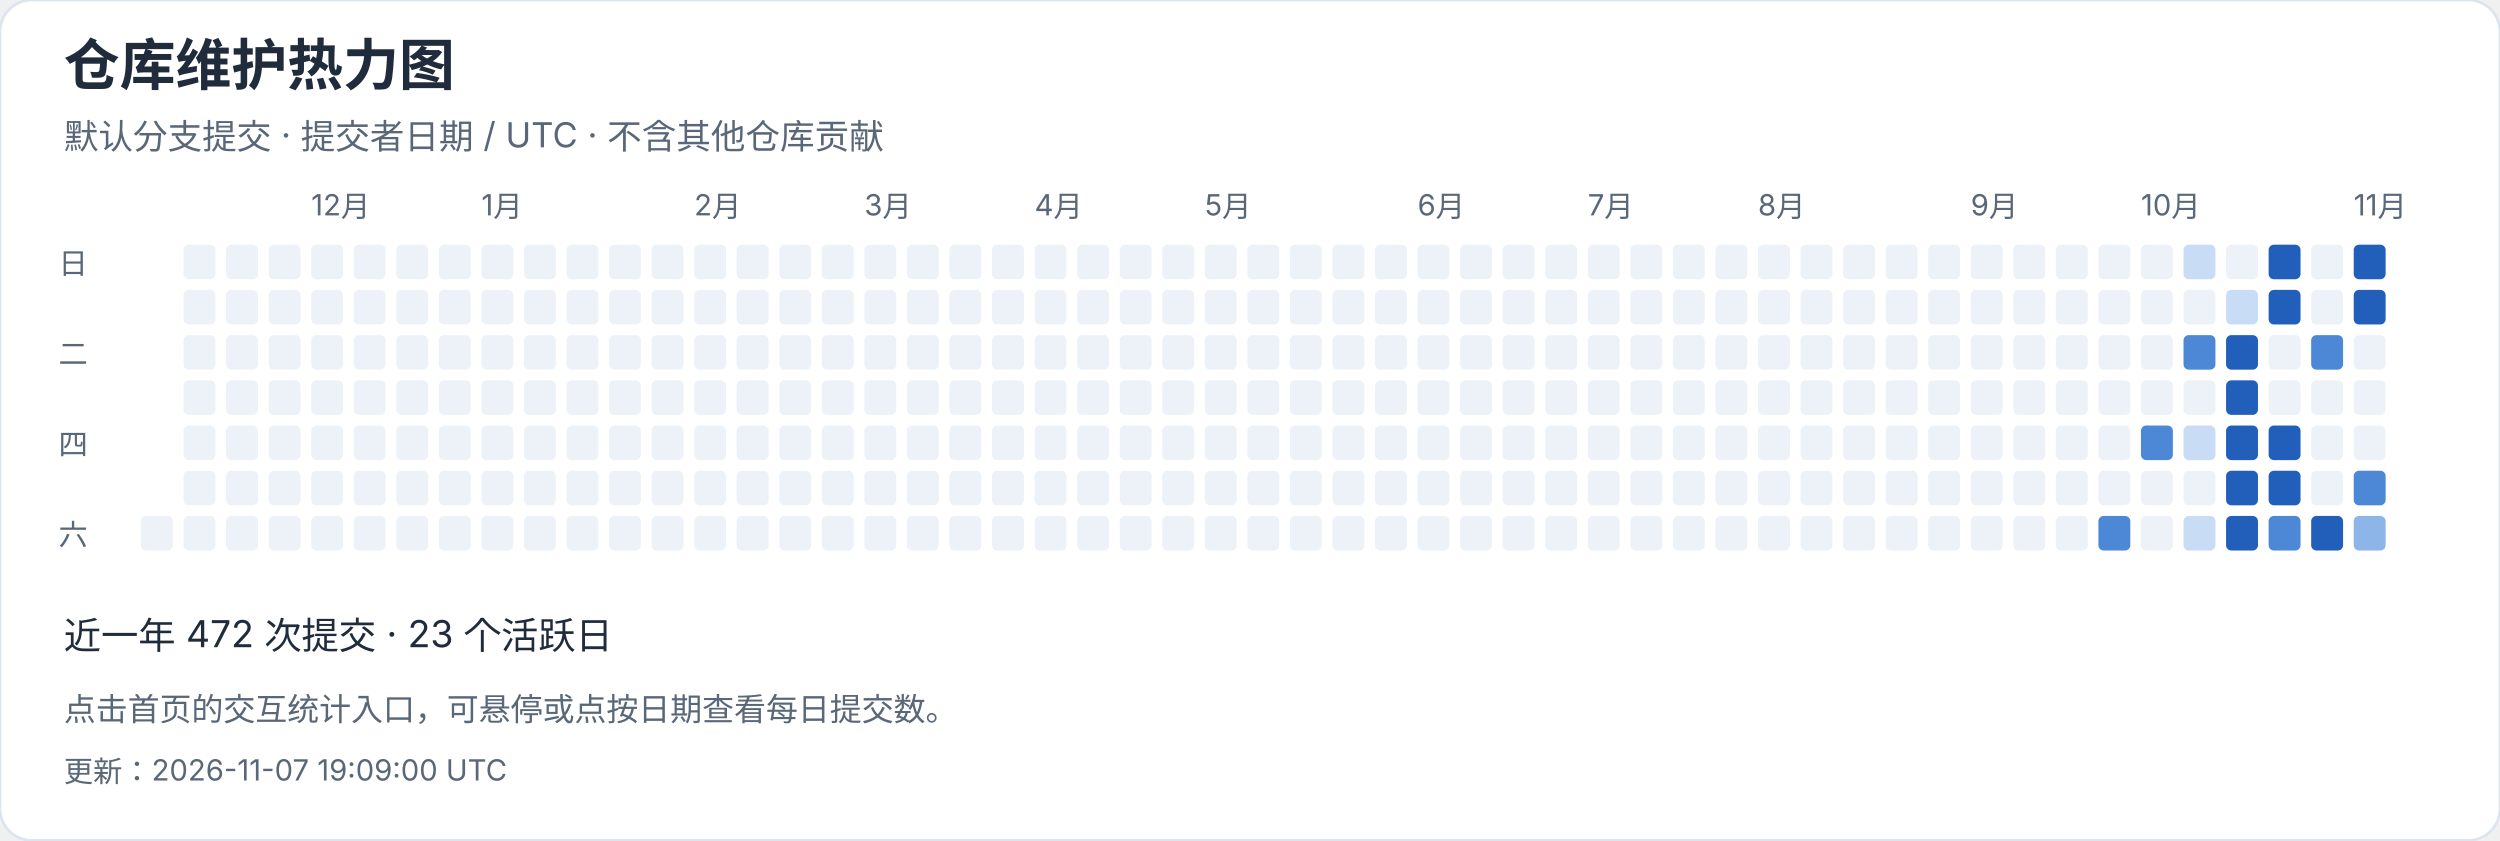
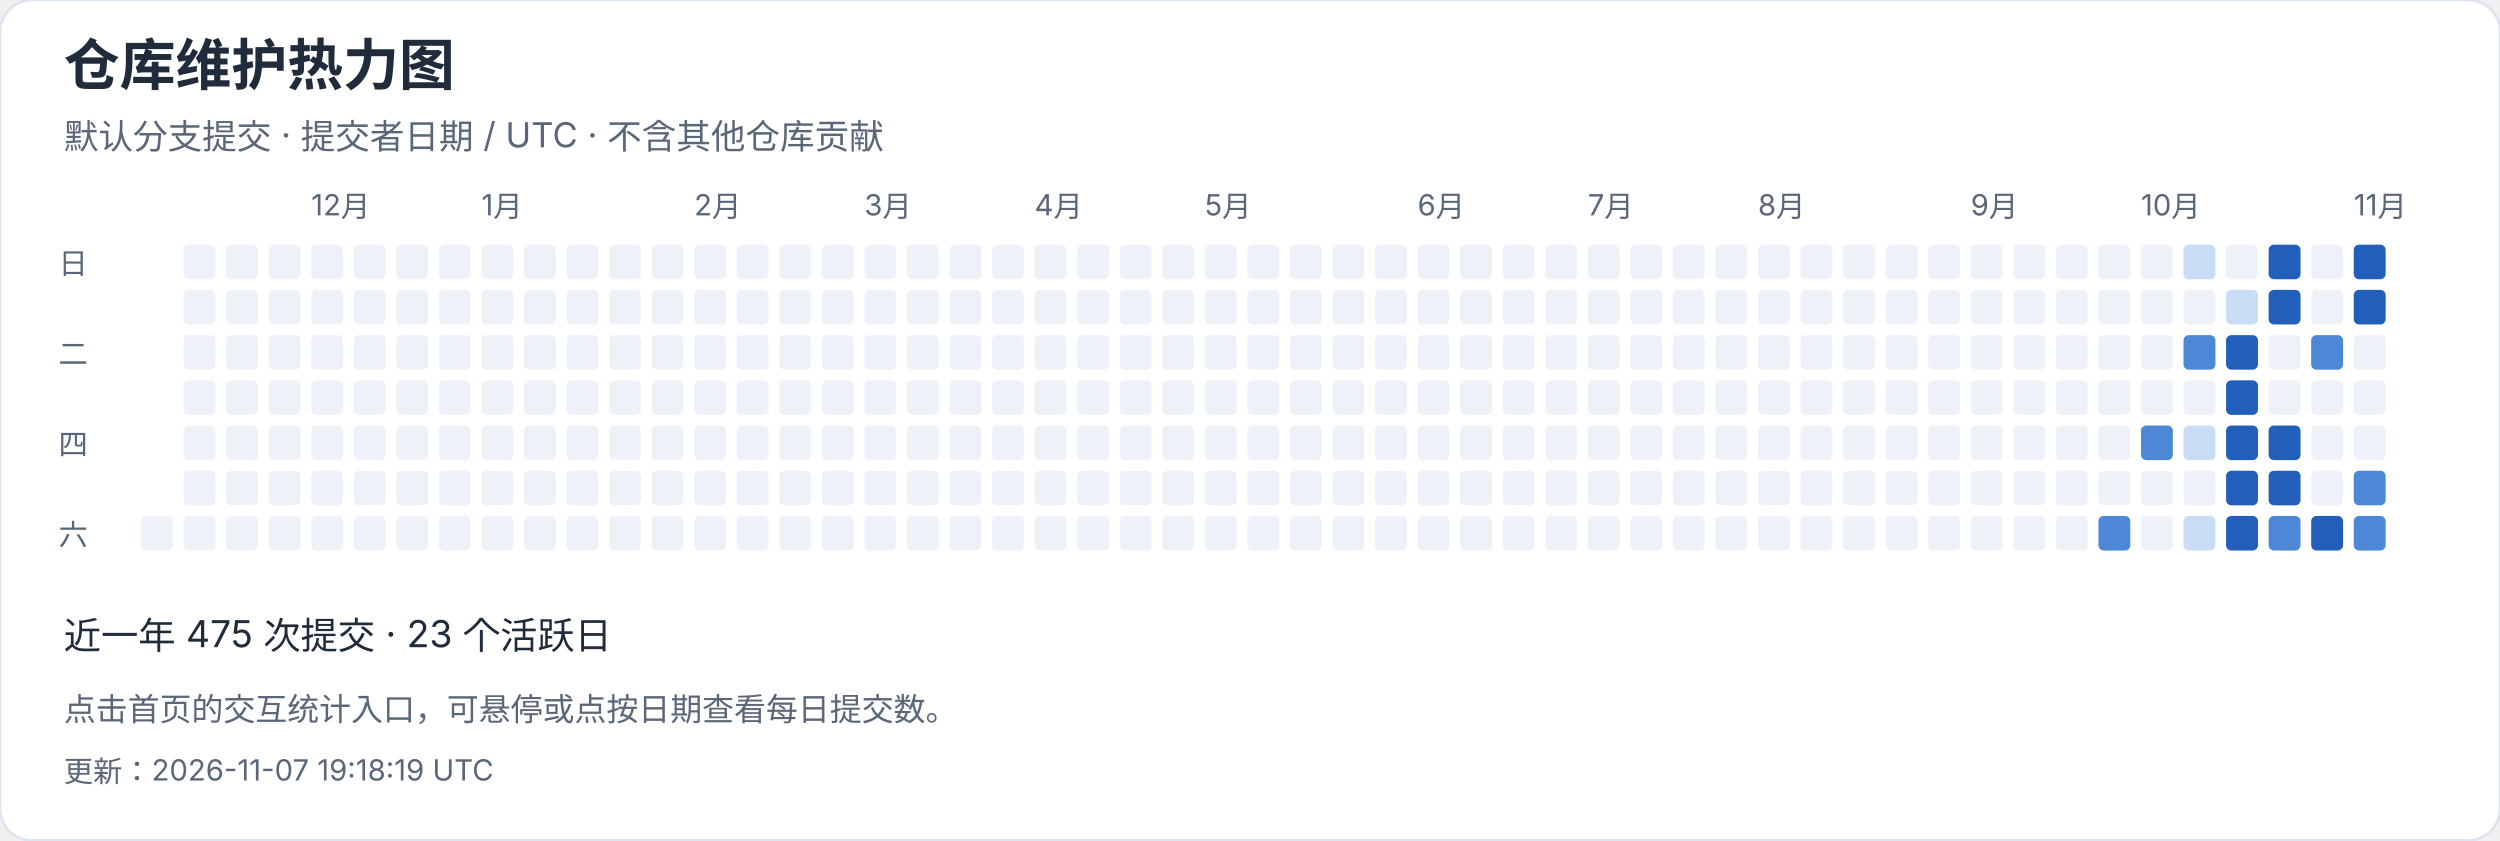
<svg xmlns="http://www.w3.org/2000/svg" width="940" height="316" viewBox="0 0 940 316" role="img" aria-label="仓库维护热力图">
  <style>text{font-family:-apple-system,BlinkMacSystemFont,"Segoe UI","PingFang SC","Microsoft YaHei",sans-serif;font-variant-numeric:tabular-nums}</style>
  <rect width="940" height="316" rx="12" fill="white" stroke="#dce4ef" />
  <text x="24" y="32" font-size="21" fill="#202b3c" font-weight="650" text-anchor="start">仓库维护热力图</text>
  <text x="24" y="56" font-size="13" fill="#596779" font-weight="400" text-anchor="start">默认分支提交 · 提交者日期 / UTC · 不含其他仓库贡献</text>
  <rect x="53" y="194" width="12" height="13" rx="2" fill="#edf2f8" />
  <rect x="69" y="92" width="12" height="13" rx="2" fill="#edf2f8" />
  <rect x="69" y="109" width="12" height="13" rx="2" fill="#edf2f8" />
  <rect x="69" y="126" width="12" height="13" rx="2" fill="#edf2f8" />
  <rect x="69" y="143" width="12" height="13" rx="2" fill="#edf2f8" />
  <rect x="69" y="160" width="12" height="13" rx="2" fill="#edf2f8" />
  <rect x="69" y="177" width="12" height="13" rx="2" fill="#edf2f8" />
  <rect x="69" y="194" width="12" height="13" rx="2" fill="#edf2f8" />
  <rect x="85" y="92" width="12" height="13" rx="2" fill="#edf2f8" />
  <rect x="85" y="109" width="12" height="13" rx="2" fill="#edf2f8" />
  <rect x="85" y="126" width="12" height="13" rx="2" fill="#edf2f8" />
  <rect x="85" y="143" width="12" height="13" rx="2" fill="#edf2f8" />
  <rect x="85" y="160" width="12" height="13" rx="2" fill="#edf2f8" />
  <rect x="85" y="177" width="12" height="13" rx="2" fill="#edf2f8" />
  <rect x="85" y="194" width="12" height="13" rx="2" fill="#edf2f8" />
  <rect x="101" y="92" width="12" height="13" rx="2" fill="#edf2f8" />
  <rect x="101" y="109" width="12" height="13" rx="2" fill="#edf2f8" />
  <rect x="101" y="126" width="12" height="13" rx="2" fill="#edf2f8" />
  <rect x="101" y="143" width="12" height="13" rx="2" fill="#edf2f8" />
  <rect x="101" y="160" width="12" height="13" rx="2" fill="#edf2f8" />
  <rect x="101" y="177" width="12" height="13" rx="2" fill="#edf2f8" />
  <rect x="101" y="194" width="12" height="13" rx="2" fill="#edf2f8" />
  <rect x="117" y="92" width="12" height="13" rx="2" fill="#edf2f8" />
  <text x="117" y="81" font-size="11" fill="#596779" font-weight="400" text-anchor="start">12月</text>
  <rect x="117" y="109" width="12" height="13" rx="2" fill="#edf2f8" />
  <rect x="117" y="126" width="12" height="13" rx="2" fill="#edf2f8" />
  <rect x="117" y="143" width="12" height="13" rx="2" fill="#edf2f8" />
  <rect x="117" y="160" width="12" height="13" rx="2" fill="#edf2f8" />
  <rect x="117" y="177" width="12" height="13" rx="2" fill="#edf2f8" />
  <rect x="117" y="194" width="12" height="13" rx="2" fill="#edf2f8" />
  <rect x="133" y="92" width="12" height="13" rx="2" fill="#edf2f8" />
  <rect x="133" y="109" width="12" height="13" rx="2" fill="#edf2f8" />
  <rect x="133" y="126" width="12" height="13" rx="2" fill="#edf2f8" />
  <rect x="133" y="143" width="12" height="13" rx="2" fill="#edf2f8" />
  <rect x="133" y="160" width="12" height="13" rx="2" fill="#edf2f8" />
  <rect x="133" y="177" width="12" height="13" rx="2" fill="#edf2f8" />
  <rect x="133" y="194" width="12" height="13" rx="2" fill="#edf2f8" />
  <rect x="149" y="92" width="12" height="13" rx="2" fill="#edf2f8" />
  <rect x="149" y="109" width="12" height="13" rx="2" fill="#edf2f8" />
  <rect x="149" y="126" width="12" height="13" rx="2" fill="#edf2f8" />
  <rect x="149" y="143" width="12" height="13" rx="2" fill="#edf2f8" />
  <rect x="149" y="160" width="12" height="13" rx="2" fill="#edf2f8" />
  <rect x="149" y="177" width="12" height="13" rx="2" fill="#edf2f8" />
  <rect x="149" y="194" width="12" height="13" rx="2" fill="#edf2f8" />
  <rect x="165" y="92" width="12" height="13" rx="2" fill="#edf2f8" />
  <rect x="165" y="109" width="12" height="13" rx="2" fill="#edf2f8" />
  <rect x="165" y="126" width="12" height="13" rx="2" fill="#edf2f8" />
  <rect x="165" y="143" width="12" height="13" rx="2" fill="#edf2f8" />
  <rect x="165" y="160" width="12" height="13" rx="2" fill="#edf2f8" />
  <rect x="165" y="177" width="12" height="13" rx="2" fill="#edf2f8" />
  <rect x="165" y="194" width="12" height="13" rx="2" fill="#edf2f8" />
  <rect x="181" y="92" width="12" height="13" rx="2" fill="#edf2f8" />
  <rect x="181" y="109" width="12" height="13" rx="2" fill="#edf2f8" />
  <rect x="181" y="126" width="12" height="13" rx="2" fill="#edf2f8" />
  <rect x="181" y="143" width="12" height="13" rx="2" fill="#edf2f8" />
  <text x="181" y="81" font-size="11" fill="#596779" font-weight="400" text-anchor="start">1月</text>
  <rect x="181" y="160" width="12" height="13" rx="2" fill="#edf2f8" />
  <rect x="181" y="177" width="12" height="13" rx="2" fill="#edf2f8" />
  <rect x="181" y="194" width="12" height="13" rx="2" fill="#edf2f8" />
  <rect x="197" y="92" width="12" height="13" rx="2" fill="#edf2f8" />
  <rect x="197" y="109" width="12" height="13" rx="2" fill="#edf2f8" />
  <rect x="197" y="126" width="12" height="13" rx="2" fill="#edf2f8" />
  <rect x="197" y="143" width="12" height="13" rx="2" fill="#edf2f8" />
  <rect x="197" y="160" width="12" height="13" rx="2" fill="#edf2f8" />
  <rect x="197" y="177" width="12" height="13" rx="2" fill="#edf2f8" />
  <rect x="197" y="194" width="12" height="13" rx="2" fill="#edf2f8" />
  <rect x="213" y="92" width="12" height="13" rx="2" fill="#edf2f8" />
  <rect x="213" y="109" width="12" height="13" rx="2" fill="#edf2f8" />
  <rect x="213" y="126" width="12" height="13" rx="2" fill="#edf2f8" />
  <rect x="213" y="143" width="12" height="13" rx="2" fill="#edf2f8" />
  <rect x="213" y="160" width="12" height="13" rx="2" fill="#edf2f8" />
  <rect x="213" y="177" width="12" height="13" rx="2" fill="#edf2f8" />
  <rect x="213" y="194" width="12" height="13" rx="2" fill="#edf2f8" />
  <rect x="229" y="92" width="12" height="13" rx="2" fill="#edf2f8" />
  <rect x="229" y="109" width="12" height="13" rx="2" fill="#edf2f8" />
  <rect x="229" y="126" width="12" height="13" rx="2" fill="#edf2f8" />
  <rect x="229" y="143" width="12" height="13" rx="2" fill="#edf2f8" />
  <rect x="229" y="160" width="12" height="13" rx="2" fill="#edf2f8" />
  <rect x="229" y="177" width="12" height="13" rx="2" fill="#edf2f8" />
  <rect x="229" y="194" width="12" height="13" rx="2" fill="#edf2f8" />
  <rect x="245" y="92" width="12" height="13" rx="2" fill="#edf2f8" />
  <rect x="245" y="109" width="12" height="13" rx="2" fill="#edf2f8" />
  <rect x="245" y="126" width="12" height="13" rx="2" fill="#edf2f8" />
  <rect x="245" y="143" width="12" height="13" rx="2" fill="#edf2f8" />
  <rect x="245" y="160" width="12" height="13" rx="2" fill="#edf2f8" />
  <rect x="245" y="177" width="12" height="13" rx="2" fill="#edf2f8" />
  <rect x="245" y="194" width="12" height="13" rx="2" fill="#edf2f8" />
  <text x="261" y="81" font-size="11" fill="#596779" font-weight="400" text-anchor="start">2月</text>
  <rect x="261" y="92" width="12" height="13" rx="2" fill="#edf2f8" />
  <rect x="261" y="109" width="12" height="13" rx="2" fill="#edf2f8" />
  <rect x="261" y="126" width="12" height="13" rx="2" fill="#edf2f8" />
  <rect x="261" y="143" width="12" height="13" rx="2" fill="#edf2f8" />
  <rect x="261" y="160" width="12" height="13" rx="2" fill="#edf2f8" />
  <rect x="261" y="177" width="12" height="13" rx="2" fill="#edf2f8" />
  <rect x="261" y="194" width="12" height="13" rx="2" fill="#edf2f8" />
  <rect x="277" y="92" width="12" height="13" rx="2" fill="#edf2f8" />
  <rect x="277" y="109" width="12" height="13" rx="2" fill="#edf2f8" />
  <rect x="277" y="126" width="12" height="13" rx="2" fill="#edf2f8" />
  <rect x="277" y="143" width="12" height="13" rx="2" fill="#edf2f8" />
  <rect x="277" y="160" width="12" height="13" rx="2" fill="#edf2f8" />
  <rect x="277" y="177" width="12" height="13" rx="2" fill="#edf2f8" />
  <rect x="277" y="194" width="12" height="13" rx="2" fill="#edf2f8" />
  <rect x="293" y="92" width="12" height="13" rx="2" fill="#edf2f8" />
  <rect x="293" y="109" width="12" height="13" rx="2" fill="#edf2f8" />
  <rect x="293" y="126" width="12" height="13" rx="2" fill="#edf2f8" />
  <rect x="293" y="143" width="12" height="13" rx="2" fill="#edf2f8" />
  <rect x="293" y="160" width="12" height="13" rx="2" fill="#edf2f8" />
  <rect x="293" y="177" width="12" height="13" rx="2" fill="#edf2f8" />
  <rect x="293" y="194" width="12" height="13" rx="2" fill="#edf2f8" />
  <rect x="309" y="92" width="12" height="13" rx="2" fill="#edf2f8" />
  <rect x="309" y="109" width="12" height="13" rx="2" fill="#edf2f8" />
  <rect x="309" y="126" width="12" height="13" rx="2" fill="#edf2f8" />
  <rect x="309" y="143" width="12" height="13" rx="2" fill="#edf2f8" />
  <rect x="309" y="160" width="12" height="13" rx="2" fill="#edf2f8" />
  <rect x="309" y="177" width="12" height="13" rx="2" fill="#edf2f8" />
  <rect x="309" y="194" width="12" height="13" rx="2" fill="#edf2f8" />
  <text x="325" y="81" font-size="11" fill="#596779" font-weight="400" text-anchor="start">3月</text>
  <rect x="325" y="92" width="12" height="13" rx="2" fill="#edf2f8" />
  <rect x="325" y="109" width="12" height="13" rx="2" fill="#edf2f8" />
  <rect x="325" y="126" width="12" height="13" rx="2" fill="#edf2f8" />
  <rect x="325" y="143" width="12" height="13" rx="2" fill="#edf2f8" />
  <rect x="325" y="160" width="12" height="13" rx="2" fill="#edf2f8" />
  <rect x="325" y="177" width="12" height="13" rx="2" fill="#edf2f8" />
  <rect x="325" y="194" width="12" height="13" rx="2" fill="#edf2f8" />
  <rect x="341" y="92" width="12" height="13" rx="2" fill="#edf2f8" />
  <rect x="341" y="109" width="12" height="13" rx="2" fill="#edf2f8" />
  <rect x="341" y="126" width="12" height="13" rx="2" fill="#edf2f8" />
  <rect x="341" y="143" width="12" height="13" rx="2" fill="#edf2f8" />
  <rect x="341" y="160" width="12" height="13" rx="2" fill="#edf2f8" />
  <rect x="341" y="177" width="12" height="13" rx="2" fill="#edf2f8" />
  <rect x="341" y="194" width="12" height="13" rx="2" fill="#edf2f8" />
  <rect x="357" y="92" width="12" height="13" rx="2" fill="#edf2f8" />
  <rect x="357" y="109" width="12" height="13" rx="2" fill="#edf2f8" />
  <rect x="357" y="126" width="12" height="13" rx="2" fill="#edf2f8" />
  <rect x="357" y="143" width="12" height="13" rx="2" fill="#edf2f8" />
  <rect x="357" y="160" width="12" height="13" rx="2" fill="#edf2f8" />
  <rect x="357" y="177" width="12" height="13" rx="2" fill="#edf2f8" />
  <rect x="357" y="194" width="12" height="13" rx="2" fill="#edf2f8" />
  <rect x="373" y="92" width="12" height="13" rx="2" fill="#edf2f8" />
  <rect x="373" y="109" width="12" height="13" rx="2" fill="#edf2f8" />
  <rect x="373" y="126" width="12" height="13" rx="2" fill="#edf2f8" />
  <rect x="373" y="143" width="12" height="13" rx="2" fill="#edf2f8" />
  <rect x="373" y="160" width="12" height="13" rx="2" fill="#edf2f8" />
  <rect x="373" y="177" width="12" height="13" rx="2" fill="#edf2f8" />
  <rect x="373" y="194" width="12" height="13" rx="2" fill="#edf2f8" />
  <rect x="389" y="92" width="12" height="13" rx="2" fill="#edf2f8" />
  <rect x="389" y="109" width="12" height="13" rx="2" fill="#edf2f8" />
  <rect x="389" y="126" width="12" height="13" rx="2" fill="#edf2f8" />
  <text x="389" y="81" font-size="11" fill="#596779" font-weight="400" text-anchor="start">4月</text>
  <rect x="389" y="143" width="12" height="13" rx="2" fill="#edf2f8" />
  <rect x="389" y="160" width="12" height="13" rx="2" fill="#edf2f8" />
  <rect x="389" y="177" width="12" height="13" rx="2" fill="#edf2f8" />
  <rect x="389" y="194" width="12" height="13" rx="2" fill="#edf2f8" />
  <rect x="405" y="92" width="12" height="13" rx="2" fill="#edf2f8" />
  <rect x="405" y="109" width="12" height="13" rx="2" fill="#edf2f8" />
  <rect x="405" y="126" width="12" height="13" rx="2" fill="#edf2f8" />
  <rect x="405" y="143" width="12" height="13" rx="2" fill="#edf2f8" />
  <rect x="405" y="160" width="12" height="13" rx="2" fill="#edf2f8" />
  <rect x="405" y="177" width="12" height="13" rx="2" fill="#edf2f8" />
  <rect x="405" y="194" width="12" height="13" rx="2" fill="#edf2f8" />
  <rect x="421" y="92" width="12" height="13" rx="2" fill="#edf2f8" />
  <rect x="421" y="109" width="12" height="13" rx="2" fill="#edf2f8" />
  <rect x="421" y="126" width="12" height="13" rx="2" fill="#edf2f8" />
  <rect x="421" y="143" width="12" height="13" rx="2" fill="#edf2f8" />
  <rect x="421" y="160" width="12" height="13" rx="2" fill="#edf2f8" />
  <rect x="421" y="177" width="12" height="13" rx="2" fill="#edf2f8" />
  <rect x="421" y="194" width="12" height="13" rx="2" fill="#edf2f8" />
  <rect x="437" y="92" width="12" height="13" rx="2" fill="#edf2f8" />
  <rect x="437" y="109" width="12" height="13" rx="2" fill="#edf2f8" />
  <rect x="437" y="126" width="12" height="13" rx="2" fill="#edf2f8" />
  <rect x="437" y="143" width="12" height="13" rx="2" fill="#edf2f8" />
  <rect x="437" y="160" width="12" height="13" rx="2" fill="#edf2f8" />
  <rect x="437" y="177" width="12" height="13" rx="2" fill="#edf2f8" />
  <rect x="437" y="194" width="12" height="13" rx="2" fill="#edf2f8" />
  <rect x="453" y="92" width="12" height="13" rx="2" fill="#edf2f8" />
  <rect x="453" y="109" width="12" height="13" rx="2" fill="#edf2f8" />
  <rect x="453" y="126" width="12" height="13" rx="2" fill="#edf2f8" />
  <rect x="453" y="143" width="12" height="13" rx="2" fill="#edf2f8" />
  <rect x="453" y="160" width="12" height="13" rx="2" fill="#edf2f8" />
  <text x="453" y="81" font-size="11" fill="#596779" font-weight="400" text-anchor="start">5月</text>
  <rect x="453" y="177" width="12" height="13" rx="2" fill="#edf2f8" />
  <rect x="453" y="194" width="12" height="13" rx="2" fill="#edf2f8" />
  <rect x="469" y="92" width="12" height="13" rx="2" fill="#edf2f8" />
  <rect x="469" y="109" width="12" height="13" rx="2" fill="#edf2f8" />
  <rect x="469" y="126" width="12" height="13" rx="2" fill="#edf2f8" />
  <rect x="469" y="143" width="12" height="13" rx="2" fill="#edf2f8" />
  <rect x="469" y="160" width="12" height="13" rx="2" fill="#edf2f8" />
  <rect x="469" y="177" width="12" height="13" rx="2" fill="#edf2f8" />
  <rect x="469" y="194" width="12" height="13" rx="2" fill="#edf2f8" />
  <rect x="485" y="92" width="12" height="13" rx="2" fill="#edf2f8" />
  <rect x="485" y="109" width="12" height="13" rx="2" fill="#edf2f8" />
  <rect x="485" y="126" width="12" height="13" rx="2" fill="#edf2f8" />
  <rect x="485" y="143" width="12" height="13" rx="2" fill="#edf2f8" />
  <rect x="485" y="160" width="12" height="13" rx="2" fill="#edf2f8" />
  <rect x="485" y="177" width="12" height="13" rx="2" fill="#edf2f8" />
  <rect x="485" y="194" width="12" height="13" rx="2" fill="#edf2f8" />
  <rect x="501" y="92" width="12" height="13" rx="2" fill="#edf2f8" />
  <rect x="501" y="109" width="12" height="13" rx="2" fill="#edf2f8" />
  <rect x="501" y="126" width="12" height="13" rx="2" fill="#edf2f8" />
  <rect x="501" y="143" width="12" height="13" rx="2" fill="#edf2f8" />
  <rect x="501" y="160" width="12" height="13" rx="2" fill="#edf2f8" />
  <rect x="501" y="177" width="12" height="13" rx="2" fill="#edf2f8" />
  <rect x="501" y="194" width="12" height="13" rx="2" fill="#edf2f8" />
  <rect x="517" y="92" width="12" height="13" rx="2" fill="#edf2f8" />
  <rect x="517" y="109" width="12" height="13" rx="2" fill="#edf2f8" />
  <rect x="517" y="126" width="12" height="13" rx="2" fill="#edf2f8" />
  <rect x="517" y="143" width="12" height="13" rx="2" fill="#edf2f8" />
  <rect x="517" y="160" width="12" height="13" rx="2" fill="#edf2f8" />
  <rect x="517" y="177" width="12" height="13" rx="2" fill="#edf2f8" />
  <rect x="517" y="194" width="12" height="13" rx="2" fill="#edf2f8" />
  <rect x="533" y="92" width="12" height="13" rx="2" fill="#edf2f8" />
  <text x="533" y="81" font-size="11" fill="#596779" font-weight="400" text-anchor="start">6月</text>
  <rect x="533" y="109" width="12" height="13" rx="2" fill="#edf2f8" />
  <rect x="533" y="126" width="12" height="13" rx="2" fill="#edf2f8" />
  <rect x="533" y="143" width="12" height="13" rx="2" fill="#edf2f8" />
  <rect x="533" y="160" width="12" height="13" rx="2" fill="#edf2f8" />
  <rect x="533" y="177" width="12" height="13" rx="2" fill="#edf2f8" />
  <rect x="533" y="194" width="12" height="13" rx="2" fill="#edf2f8" />
  <rect x="549" y="92" width="12" height="13" rx="2" fill="#edf2f8" />
  <rect x="549" y="109" width="12" height="13" rx="2" fill="#edf2f8" />
  <rect x="549" y="126" width="12" height="13" rx="2" fill="#edf2f8" />
  <rect x="549" y="143" width="12" height="13" rx="2" fill="#edf2f8" />
  <rect x="549" y="160" width="12" height="13" rx="2" fill="#edf2f8" />
  <rect x="549" y="177" width="12" height="13" rx="2" fill="#edf2f8" />
  <rect x="549" y="194" width="12" height="13" rx="2" fill="#edf2f8" />
  <rect x="565" y="92" width="12" height="13" rx="2" fill="#edf2f8" />
  <rect x="565" y="109" width="12" height="13" rx="2" fill="#edf2f8" />
  <rect x="565" y="126" width="12" height="13" rx="2" fill="#edf2f8" />
  <rect x="565" y="143" width="12" height="13" rx="2" fill="#edf2f8" />
  <rect x="565" y="160" width="12" height="13" rx="2" fill="#edf2f8" />
  <rect x="565" y="177" width="12" height="13" rx="2" fill="#edf2f8" />
  <rect x="565" y="194" width="12" height="13" rx="2" fill="#edf2f8" />
  <rect x="581" y="92" width="12" height="13" rx="2" fill="#edf2f8" />
  <rect x="581" y="109" width="12" height="13" rx="2" fill="#edf2f8" />
  <rect x="581" y="126" width="12" height="13" rx="2" fill="#edf2f8" />
  <rect x="581" y="143" width="12" height="13" rx="2" fill="#edf2f8" />
  <rect x="581" y="160" width="12" height="13" rx="2" fill="#edf2f8" />
  <rect x="581" y="177" width="12" height="13" rx="2" fill="#edf2f8" />
  <rect x="581" y="194" width="12" height="13" rx="2" fill="#edf2f8" />
  <rect x="597" y="92" width="12" height="13" rx="2" fill="#edf2f8" />
  <rect x="597" y="109" width="12" height="13" rx="2" fill="#edf2f8" />
  <rect x="597" y="126" width="12" height="13" rx="2" fill="#edf2f8" />
  <text x="597" y="81" font-size="11" fill="#596779" font-weight="400" text-anchor="start">7月</text>
  <rect x="597" y="143" width="12" height="13" rx="2" fill="#edf2f8" />
  <rect x="597" y="160" width="12" height="13" rx="2" fill="#edf2f8" />
  <rect x="597" y="177" width="12" height="13" rx="2" fill="#edf2f8" />
  <rect x="597" y="194" width="12" height="13" rx="2" fill="#edf2f8" />
  <rect x="613" y="92" width="12" height="13" rx="2" fill="#edf2f8" />
  <rect x="613" y="109" width="12" height="13" rx="2" fill="#edf2f8" />
  <rect x="613" y="126" width="12" height="13" rx="2" fill="#edf2f8" />
  <rect x="613" y="143" width="12" height="13" rx="2" fill="#edf2f8" />
  <rect x="613" y="160" width="12" height="13" rx="2" fill="#edf2f8" />
  <rect x="613" y="177" width="12" height="13" rx="2" fill="#edf2f8" />
  <rect x="613" y="194" width="12" height="13" rx="2" fill="#edf2f8" />
  <rect x="629" y="92" width="12" height="13" rx="2" fill="#edf2f8" />
  <rect x="629" y="109" width="12" height="13" rx="2" fill="#edf2f8" />
  <rect x="629" y="126" width="12" height="13" rx="2" fill="#edf2f8" />
  <rect x="629" y="143" width="12" height="13" rx="2" fill="#edf2f8" />
  <rect x="629" y="160" width="12" height="13" rx="2" fill="#edf2f8" />
  <rect x="629" y="177" width="12" height="13" rx="2" fill="#edf2f8" />
  <rect x="629" y="194" width="12" height="13" rx="2" fill="#edf2f8" />
  <rect x="645" y="92" width="12" height="13" rx="2" fill="#edf2f8" />
  <rect x="645" y="109" width="12" height="13" rx="2" fill="#edf2f8" />
  <rect x="645" y="126" width="12" height="13" rx="2" fill="#edf2f8" />
  <rect x="645" y="143" width="12" height="13" rx="2" fill="#edf2f8" />
  <rect x="645" y="160" width="12" height="13" rx="2" fill="#edf2f8" />
  <rect x="645" y="177" width="12" height="13" rx="2" fill="#edf2f8" />
  <rect x="645" y="194" width="12" height="13" rx="2" fill="#edf2f8" />
  <rect x="661" y="92" width="12" height="13" rx="2" fill="#edf2f8" />
  <rect x="661" y="109" width="12" height="13" rx="2" fill="#edf2f8" />
  <rect x="661" y="126" width="12" height="13" rx="2" fill="#edf2f8" />
  <rect x="661" y="143" width="12" height="13" rx="2" fill="#edf2f8" />
  <rect x="661" y="160" width="12" height="13" rx="2" fill="#edf2f8" />
  <rect x="661" y="177" width="12" height="13" rx="2" fill="#edf2f8" />
  <text x="661" y="81" font-size="11" fill="#596779" font-weight="400" text-anchor="start">8月</text>
  <rect x="661" y="194" width="12" height="13" rx="2" fill="#edf2f8" />
  <rect x="677" y="92" width="12" height="13" rx="2" fill="#edf2f8" />
  <rect x="677" y="109" width="12" height="13" rx="2" fill="#edf2f8" />
  <rect x="677" y="126" width="12" height="13" rx="2" fill="#edf2f8" />
  <rect x="677" y="143" width="12" height="13" rx="2" fill="#edf2f8" />
  <rect x="677" y="160" width="12" height="13" rx="2" fill="#edf2f8" />
  <rect x="677" y="177" width="12" height="13" rx="2" fill="#edf2f8" />
  <rect x="677" y="194" width="12" height="13" rx="2" fill="#edf2f8" />
  <rect x="693" y="92" width="12" height="13" rx="2" fill="#edf2f8" />
  <rect x="693" y="109" width="12" height="13" rx="2" fill="#edf2f8" />
  <rect x="693" y="126" width="12" height="13" rx="2" fill="#edf2f8" />
  <rect x="693" y="143" width="12" height="13" rx="2" fill="#edf2f8" />
  <rect x="693" y="160" width="12" height="13" rx="2" fill="#edf2f8" />
  <rect x="693" y="177" width="12" height="13" rx="2" fill="#edf2f8" />
  <rect x="693" y="194" width="12" height="13" rx="2" fill="#edf2f8" />
  <rect x="709" y="92" width="12" height="13" rx="2" fill="#edf2f8" />
  <rect x="709" y="109" width="12" height="13" rx="2" fill="#edf2f8" />
  <rect x="709" y="126" width="12" height="13" rx="2" fill="#edf2f8" />
  <rect x="709" y="143" width="12" height="13" rx="2" fill="#edf2f8" />
  <rect x="709" y="160" width="12" height="13" rx="2" fill="#edf2f8" />
  <rect x="709" y="177" width="12" height="13" rx="2" fill="#edf2f8" />
  <rect x="709" y="194" width="12" height="13" rx="2" fill="#edf2f8" />
  <rect x="725" y="92" width="12" height="13" rx="2" fill="#edf2f8" />
  <rect x="725" y="109" width="12" height="13" rx="2" fill="#edf2f8" />
  <rect x="725" y="126" width="12" height="13" rx="2" fill="#edf2f8" />
  <rect x="725" y="143" width="12" height="13" rx="2" fill="#edf2f8" />
  <rect x="725" y="160" width="12" height="13" rx="2" fill="#edf2f8" />
  <rect x="725" y="177" width="12" height="13" rx="2" fill="#edf2f8" />
  <rect x="725" y="194" width="12" height="13" rx="2" fill="#edf2f8" />
  <rect x="741" y="92" width="12" height="13" rx="2" fill="#edf2f8" />
  <rect x="741" y="109" width="12" height="13" rx="2" fill="#edf2f8" />
  <text x="741" y="81" font-size="11" fill="#596779" font-weight="400" text-anchor="start">9月</text>
  <rect x="741" y="126" width="12" height="13" rx="2" fill="#edf2f8" />
  <rect x="741" y="143" width="12" height="13" rx="2" fill="#edf2f8" />
  <rect x="741" y="160" width="12" height="13" rx="2" fill="#edf2f8" />
  <rect x="741" y="177" width="12" height="13" rx="2" fill="#edf2f8" />
  <rect x="741" y="194" width="12" height="13" rx="2" fill="#edf2f8" />
  <rect x="757" y="92" width="12" height="13" rx="2" fill="#edf2f8" />
  <rect x="757" y="109" width="12" height="13" rx="2" fill="#edf2f8" />
  <rect x="757" y="126" width="12" height="13" rx="2" fill="#edf2f8" />
  <rect x="757" y="143" width="12" height="13" rx="2" fill="#edf2f8" />
  <rect x="757" y="160" width="12" height="13" rx="2" fill="#edf2f8" />
  <rect x="757" y="177" width="12" height="13" rx="2" fill="#edf2f8" />
  <rect x="757" y="194" width="12" height="13" rx="2" fill="#edf2f8" />
  <rect x="773" y="92" width="12" height="13" rx="2" fill="#edf2f8" />
  <rect x="773" y="109" width="12" height="13" rx="2" fill="#edf2f8" />
  <rect x="773" y="126" width="12" height="13" rx="2" fill="#edf2f8" />
  <rect x="773" y="143" width="12" height="13" rx="2" fill="#edf2f8" />
  <rect x="773" y="160" width="12" height="13" rx="2" fill="#edf2f8" />
  <rect x="773" y="177" width="12" height="13" rx="2" fill="#edf2f8" />
  <rect x="773" y="194" width="12" height="13" rx="2" fill="#edf2f8" />
  <rect x="789" y="92" width="12" height="13" rx="2" fill="#edf2f8" />
  <rect x="789" y="109" width="12" height="13" rx="2" fill="#edf2f8" />
  <rect x="789" y="126" width="12" height="13" rx="2" fill="#edf2f8" />
  <rect x="789" y="143" width="12" height="13" rx="2" fill="#edf2f8" />
  <rect x="789" y="160" width="12" height="13" rx="2" fill="#edf2f8" />
  <rect x="789" y="177" width="12" height="13" rx="2" fill="#edf2f8" />
  <rect x="789" y="194" width="12" height="13" rx="2" fill="#4c88d5" />
  <rect x="805" y="92" width="12" height="13" rx="2" fill="#edf2f8" />
  <rect x="805" y="109" width="12" height="13" rx="2" fill="#edf2f8" />
  <rect x="805" y="126" width="12" height="13" rx="2" fill="#edf2f8" />
  <rect x="805" y="143" width="12" height="13" rx="2" fill="#edf2f8" />
  <text x="805" y="81" font-size="11" fill="#596779" font-weight="400" text-anchor="start">10月</text>
  <rect x="805" y="160" width="12" height="13" rx="2" fill="#4c88d5" />
  <rect x="805" y="177" width="12" height="13" rx="2" fill="#edf2f8" />
  <rect x="805" y="194" width="12" height="13" rx="2" fill="#edf2f8" />
  <rect x="821" y="92" width="12" height="13" rx="2" fill="#c9dcf5" />
  <rect x="821" y="109" width="12" height="13" rx="2" fill="#edf2f8" />
  <rect x="821" y="126" width="12" height="13" rx="2" fill="#4c88d5" />
  <rect x="821" y="143" width="12" height="13" rx="2" fill="#edf2f8" />
  <rect x="821" y="160" width="12" height="13" rx="2" fill="#c9dcf5" />
  <rect x="821" y="177" width="12" height="13" rx="2" fill="#edf2f8" />
  <rect x="821" y="194" width="12" height="13" rx="2" fill="#c9dcf5" />
  <rect x="837" y="92" width="12" height="13" rx="2" fill="#edf2f8" />
  <rect x="837" y="109" width="12" height="13" rx="2" fill="#c9dcf5" />
  <rect x="837" y="126" width="12" height="13" rx="2" fill="#215fbb" />
  <rect x="837" y="143" width="12" height="13" rx="2" fill="#215fbb" />
  <rect x="837" y="160" width="12" height="13" rx="2" fill="#215fbb" />
  <rect x="837" y="177" width="12" height="13" rx="2" fill="#215fbb" />
  <rect x="837" y="194" width="12" height="13" rx="2" fill="#215fbb" />
  <rect x="853" y="92" width="12" height="13" rx="2" fill="#215fbb" />
  <rect x="853" y="109" width="12" height="13" rx="2" fill="#215fbb" />
  <rect x="853" y="126" width="12" height="13" rx="2" fill="#edf2f8" />
  <rect x="853" y="143" width="12" height="13" rx="2" fill="#edf2f8" />
  <rect x="853" y="160" width="12" height="13" rx="2" fill="#215fbb" />
  <rect x="853" y="177" width="12" height="13" rx="2" fill="#215fbb" />
  <rect x="853" y="194" width="12" height="13" rx="2" fill="#4c88d5" />
  <rect x="869" y="92" width="12" height="13" rx="2" fill="#edf2f8" />
  <rect x="869" y="109" width="12" height="13" rx="2" fill="#edf2f8" />
  <rect x="869" y="126" width="12" height="13" rx="2" fill="#4c88d5" />
  <rect x="869" y="143" width="12" height="13" rx="2" fill="#edf2f8" />
  <rect x="869" y="160" width="12" height="13" rx="2" fill="#edf2f8" />
  <rect x="869" y="177" width="12" height="13" rx="2" fill="#edf2f8" />
  <rect x="869" y="194" width="12" height="13" rx="2" fill="#215fbb" />
  <text x="885" y="81" font-size="11" fill="#596779" font-weight="400" text-anchor="start">11月</text>
  <rect x="885" y="92" width="12" height="13" rx="2" fill="#215fbb" />
  <rect x="885" y="109" width="12" height="13" rx="2" fill="#215fbb" />
  <rect x="885" y="126" width="12" height="13" rx="2" fill="#edf2f8" />
  <rect x="885" y="143" width="12" height="13" rx="2" fill="#edf2f8" />
  <rect x="885" y="160" width="12" height="13" rx="2" fill="#edf2f8" />
  <rect x="885" y="177" width="12" height="13" rx="2" fill="#4c88d5" />
-   <rect x="885" y="194" width="12" height="13" rx="2" fill="#8db5e8" />
+   <rect x="885" y="194" width="12" height="13" rx="2" fill="#4c88d5" />
  <text x="22" y="103" font-size="11" fill="#596779" font-weight="400" text-anchor="start">日</text>
  <text x="22" y="137" font-size="11" fill="#596779" font-weight="400" text-anchor="start">二</text>
  <text x="22" y="171" font-size="11" fill="#596779" font-weight="400" text-anchor="start">四</text>
  <text x="22" y="205" font-size="11" fill="#596779" font-weight="400" text-anchor="start">六</text>
-   <text x="24" y="244" font-size="14" fill="#202b3c" font-weight="400" text-anchor="start">近一年 472 次提交 · 23 个活跃日</text>
+   <text x="24" y="244" font-size="14" fill="#202b3c" font-weight="400" text-anchor="start">近一年 475 次提交 · 23 个活跃日</text>
  <text x="24" y="271" font-size="12" fill="#596779" font-weight="400" text-anchor="start">点击首页的交互统计入口，可悬停或点按日期查看每日提交数。</text>
-   <text x="24" y="294" font-size="11" fill="#596779" font-weight="400" text-anchor="start">更新：2026-11-07 19:09:00 UTC</text>
+   <text x="24" y="294" font-size="11" fill="#596779" font-weight="400" text-anchor="start">更新：2026-11-07 19:18:19 UTC</text>
</svg>
